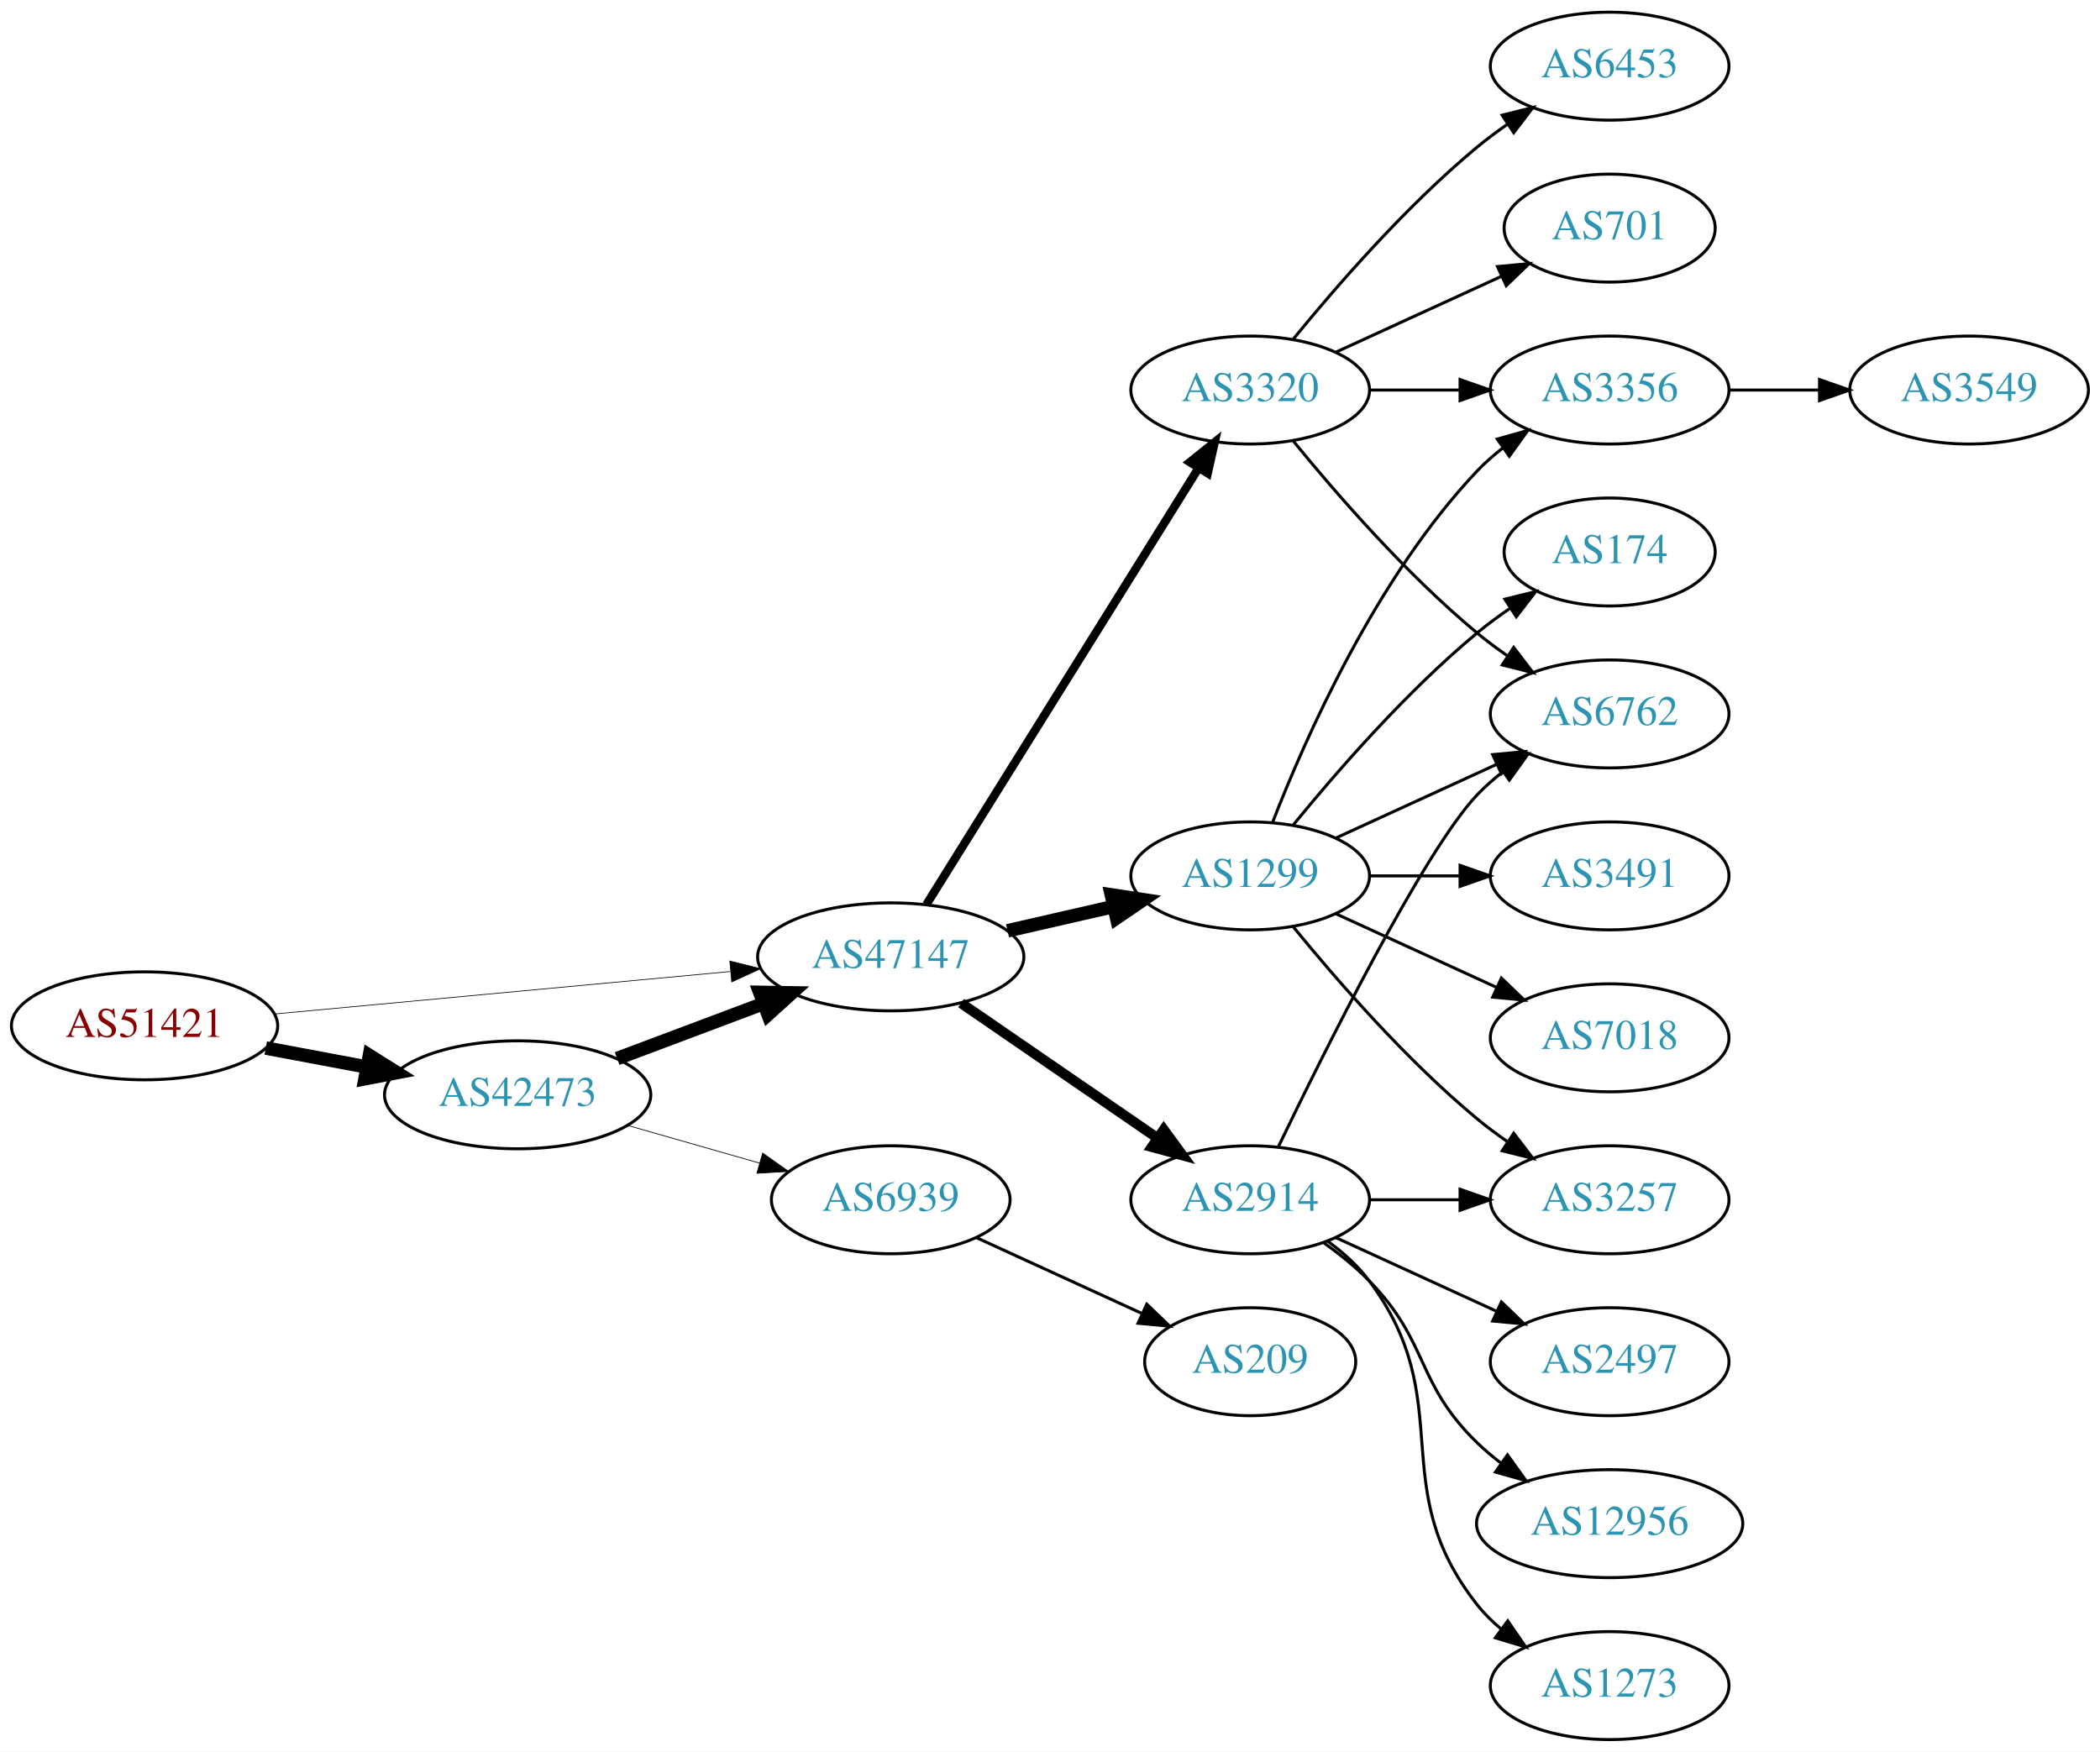
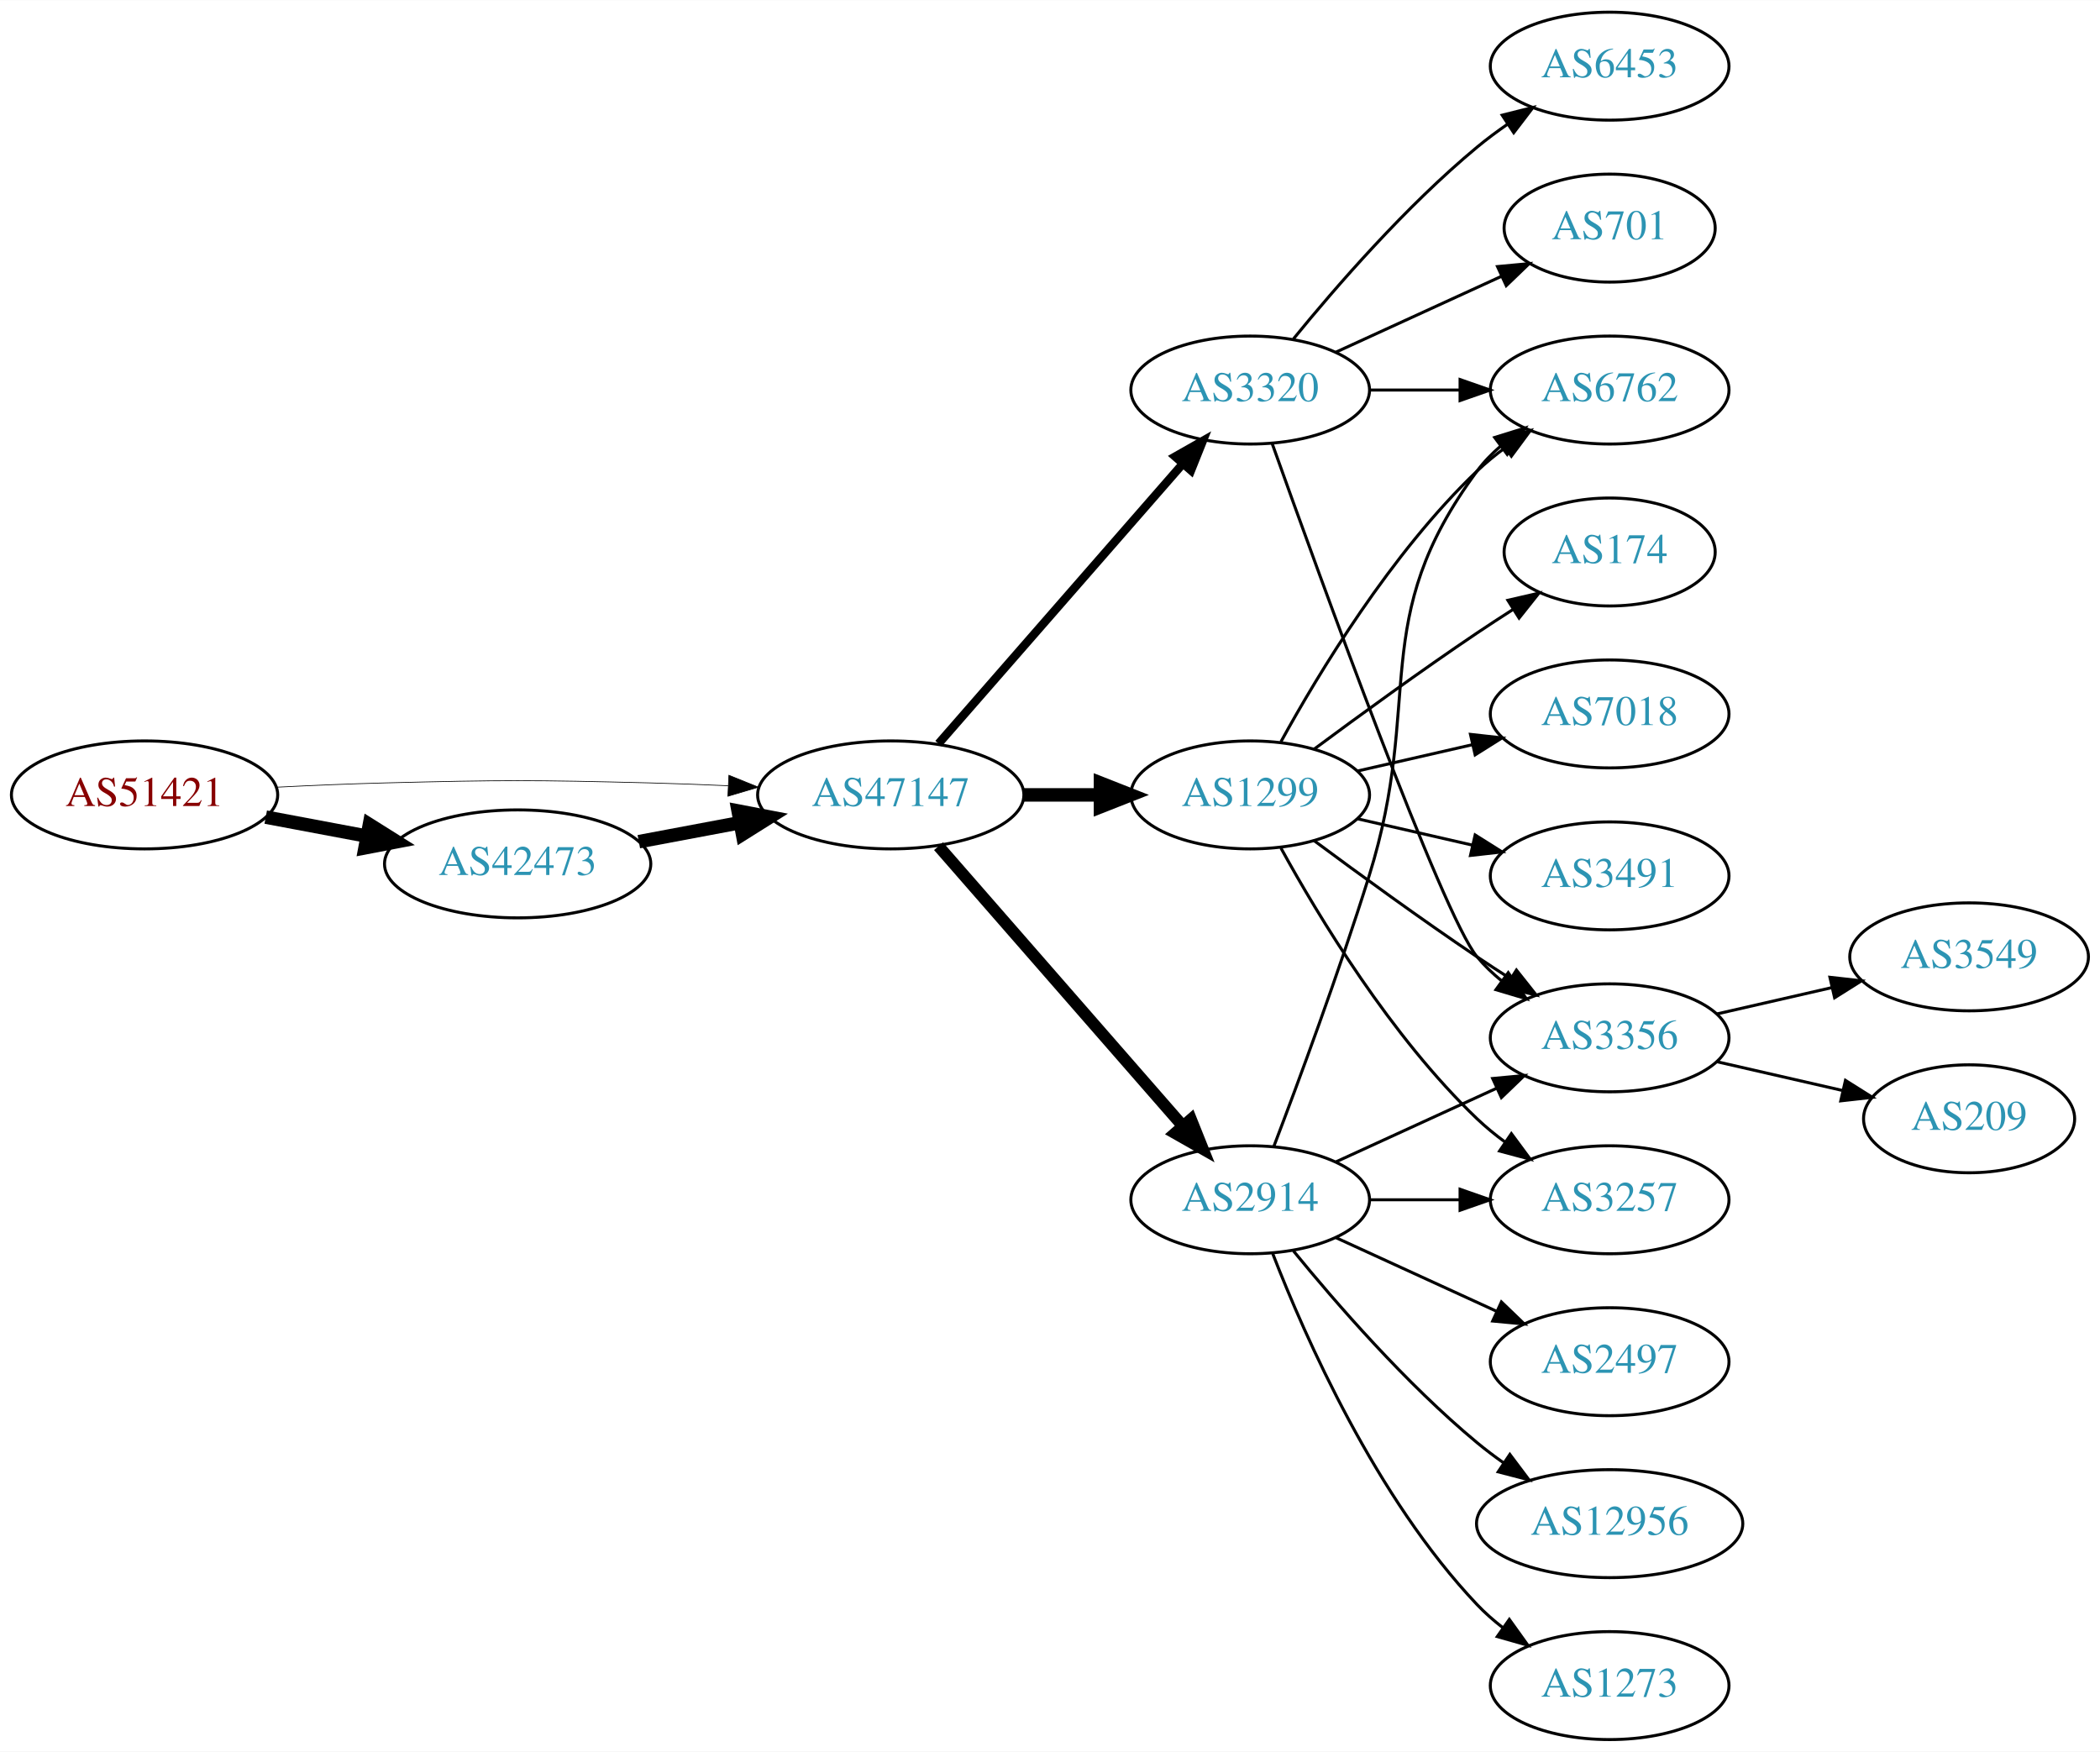
<svg xmlns="http://www.w3.org/2000/svg" xmlns:xlink="http://www.w3.org/1999/xlink" width="700pt" height="584pt" viewBox="0.00 0.00 700.15 584.00">
  <g id="graph0" class="graph" transform="scale(1 1) rotate(0) translate(4 580)">
    <polygon fill="white" stroke="none" points="-4,4 -4,-580 696.155,-580 696.155,4 -4,4" />
    <g id="node1" class="node">
      <g id="a_node1">
        <a xlink:href="/asn/51421" xlink:title="AS51421 ~ Heinrich THURNER [AT]">
-           <ellipse fill="#ffffff" stroke="black" cx="44.196" cy="-238" rx="44.393" ry="18" />
-           <text text-anchor="middle" x="44.196" y="-234.3" font-family="Times,serif" font-size="14.00" fill="#880000">AS51421</text>
+           <ellipse fill="#ffffff" stroke="black" cx="44.196" cy="-315" rx="44.393" ry="18" />
+           <text text-anchor="middle" x="44.196" y="-311.3" font-family="Times,serif" font-size="14.00" fill="#880000">AS51421</text>
        </a>
      </g>
    </g>
    <g id="node2" class="node">
      <g id="a_node2">
        <a xlink:href="/asn/42473" xlink:title="AS42473 ~ ANEXIA Internetdienstleistungs GmbH [AT]">
-           <ellipse fill="#ffffff" stroke="black" cx="168.588" cy="-215" rx="44.393" ry="18" />
-           <text text-anchor="middle" x="168.588" y="-211.3" font-family="Times,serif" font-size="14.00" fill="#2c94b3">AS42473</text>
+           <ellipse fill="#ffffff" stroke="black" cx="168.588" cy="-292" rx="44.393" ry="18" />
+           <text text-anchor="middle" x="168.588" y="-288.3" font-family="Times,serif" font-size="14.00" fill="#2c94b3">AS42473</text>
        </a>
      </g>
    </g>
    <g id="edge1" class="edge">
-       <path fill="none" stroke="black" stroke-width="4.5" d="M84.595,-230.596C95.296,-228.585 107.019,-226.382 118.196,-224.282" />
-       <polygon fill="black" stroke="black" stroke-width="4.5" points="119.162,-228.107 128.263,-222.39 117.707,-220.367 119.162,-228.107" />
+       <path fill="none" stroke="black" stroke-width="4.5" d="M84.595,-307.596C95.296,-305.585 107.019,-303.382 118.196,-301.282" />
+       <polygon fill="black" stroke="black" stroke-width="4.5" points="119.162,-305.107 128.263,-299.39 117.707,-297.367 119.162,-305.107" />
    </g>
    <g id="node3" class="node">
      <g id="a_node3">
        <a xlink:href="/asn/47147" xlink:title="AS47147 ~ ANEXIA Internetdienstleistungs GmbH [AT]">
-           <ellipse fill="#ffffff" stroke="black" cx="292.98" cy="-261" rx="44.393" ry="18" />
-           <text text-anchor="middle" x="292.98" y="-257.3" font-family="Times,serif" font-size="14.00" fill="#2c94b3">AS47147</text>
+           <ellipse fill="#ffffff" stroke="black" cx="292.98" cy="-315" rx="44.393" ry="18" />
+           <text text-anchor="middle" x="292.98" y="-311.3" font-family="Times,serif" font-size="14.00" fill="#2c94b3">AS47147</text>
        </a>
      </g>
    </g>
    <g id="edge2" class="edge">
-       <path fill="none" stroke="black" stroke-width="0.237" d="M87.339,-241.928C129.358,-245.844 194.005,-251.869 239.368,-256.097" />
-       <polygon fill="black" stroke="black" stroke-width="0.237" points="239.316,-259.607 249.598,-257.05 239.966,-252.637 239.316,-259.607" />
+       <path fill="none" stroke="black" stroke-width="0.237" d="M88.339,-317.575C100.033,-318.165 112.694,-318.705 124.392,-319 163.665,-319.991 173.511,-319.991 212.784,-319 221.192,-318.788 230.098,-318.449 238.784,-318.056" />
+       <polygon fill="black" stroke="black" stroke-width="0.237" points="239.017,-321.549 248.838,-317.575 238.682,-314.557 239.017,-321.549" />
    </g>
    <g id="edge3" class="edge">
-       <path fill="none" stroke="black" stroke-width="4.5" d="M201.745,-227.086C216.643,-232.685 234.53,-239.408 250.435,-245.386" />
-       <polygon fill="black" stroke="black" stroke-width="4.5" points="249.292,-249.162 260.038,-248.995 252.063,-241.791 249.292,-249.162" />
+       <path fill="none" stroke="black" stroke-width="4.5" d="M208.988,-299.404C219.688,-301.415 231.411,-303.618 242.589,-305.718" />
+       <polygon fill="black" stroke="black" stroke-width="4.5" points="242.1,-309.633 252.655,-307.61 243.554,-301.893 242.1,-309.633" />
    </g>
    <g id="node4" class="node">
      <g id="a_node4">
-         <a xlink:href="/asn/6939" xlink:title="AS6939 ~ Hurricane Electric LLC [US]">
-           <ellipse fill="#ffffff" stroke="black" cx="292.98" cy="-180" rx="39.794" ry="18" />
-           <text text-anchor="middle" x="292.98" y="-176.3" font-family="Times,serif" font-size="14.00" fill="#2c94b3">AS6939</text>
+         <a xlink:href="/asn/3320" xlink:title="AS3320 ~ DTAG [DE]">
+           <ellipse fill="#ffffff" stroke="black" cx="412.823" cy="-450" rx="39.794" ry="18" />
+           <text text-anchor="middle" x="412.823" y="-446.3" font-family="Times,serif" font-size="14.00" fill="#2c94b3">AS3320</text>
        </a>
      </g>
    </g>
    <g id="edge4" class="edge">
-       <path fill="none" stroke="black" stroke-width="0.25" d="M205.318,-204.782C219.077,-200.848 234.926,-196.316 249.278,-192.212" />
-       <polygon fill="black" stroke="black" stroke-width="0.25" points="250.278,-195.566 258.93,-189.451 248.353,-188.836 250.278,-195.566" />
+       <path fill="none" stroke="black" stroke-width="2.812" d="M308.905,-332.098C329.448,-355.631 366.567,-398.155 390.164,-425.187" />
+       <polygon fill="black" stroke="black" stroke-width="2.812" points="387.806,-427.809 397.019,-433.041 393.08,-423.206 387.806,-427.809" />
    </g>
    <g id="node5" class="node">
      <g id="a_node5">
-         <a xlink:href="/asn/1299" xlink:title="AS1299 ~ Telia Carrier [EU]">
-           <ellipse fill="#ffffff" stroke="black" cx="412.823" cy="-288" rx="39.794" ry="18" />
-           <text text-anchor="middle" x="412.823" y="-284.3" font-family="Times,serif" font-size="14.00" fill="#2c94b3">AS1299</text>
-         </a>
-       </g>
-     </g>
-     <g id="edge5" class="edge">
-       <path fill="none" stroke="black" stroke-width="4.5" d="M331.915,-269.692C343.156,-272.267 355.568,-275.111 367.192,-277.774" />
-       <polygon fill="black" stroke="black" stroke-width="4.5" points="366.527,-281.661 377.153,-280.057 368.285,-273.985 366.527,-281.661" />
-     </g>
-     <g id="node6" class="node">
-       <g id="a_node6">
        <a xlink:href="/asn/2914" xlink:title="AS2914 ~ NTT America, Inc. [US]">
          <ellipse fill="#ffffff" stroke="black" cx="412.823" cy="-180" rx="39.794" ry="18" />
          <text text-anchor="middle" x="412.823" y="-176.3" font-family="Times,serif" font-size="14.00" fill="#2c94b3">AS2914</text>
        </a>
      </g>
    </g>
+     <g id="edge5" class="edge">
+       <path fill="none" stroke="black" stroke-width="3.938" d="M308.905,-297.902C329.448,-274.369 366.567,-231.845 390.164,-204.813" />
+       <polygon fill="black" stroke="black" stroke-width="3.938" points="393.08,-206.794 397.019,-196.959 387.806,-202.191 393.08,-206.794" />
+     </g>
+     <g id="node6" class="node">
+       <g id="a_node6">
+         <a xlink:href="/asn/1299" xlink:title="AS1299 ~ Telia Carrier [EU]">
+           <ellipse fill="#ffffff" stroke="black" cx="412.823" cy="-315" rx="39.794" ry="18" />
+           <text text-anchor="middle" x="412.823" y="-311.3" font-family="Times,serif" font-size="14.00" fill="#2c94b3">AS1299</text>
+         </a>
+       </g>
+     </g>
    <g id="edge6" class="edge">
-       <path fill="none" stroke="black" stroke-width="3.375" d="M316.423,-245.574C335.004,-232.802 361.565,-214.545 381.945,-200.537" />
-       <polygon fill="black" stroke="black" stroke-width="3.375" points="384.001,-203.371 390.259,-194.822 380.036,-197.602 384.001,-203.371" />
+       <path fill="none" stroke="black" stroke-width="4.5" d="M337.191,-315C345.504,-315 354.267,-315 362.749,-315" />
+       <polygon fill="black" stroke="black" stroke-width="4.5" points="362.908,-318.938 372.908,-315 362.908,-311.063 362.908,-318.938" />
    </g>
    <g id="node7" class="node">
      <g id="a_node7">
-         <a xlink:href="/asn/3320" xlink:title="AS3320 ~ DTAG [DE]">
-           <ellipse fill="#ffffff" stroke="black" cx="412.823" cy="-450" rx="39.794" ry="18" />
-           <text text-anchor="middle" x="412.823" y="-446.3" font-family="Times,serif" font-size="14.00" fill="#2c94b3">AS3320</text>
+         <a xlink:href="/asn/701" xlink:title="AS701 ~ UUNET [US]">
+           <ellipse fill="#ffffff" stroke="black" cx="532.666" cy="-504" rx="35.194" ry="18" />
+           <text text-anchor="middle" x="532.666" y="-500.3" font-family="Times,serif" font-size="14.00" fill="#2c94b3">AS701</text>
        </a>
      </g>
    </g>
    <g id="edge7" class="edge">
-       <path fill="none" stroke="black" stroke-width="2.812" d="M304.856,-278.442C325.639,-311.775 371.099,-384.686 395.528,-423.866" />
-       <polygon fill="black" stroke="black" stroke-width="2.812" points="392.713,-425.966 400.974,-432.6 398.653,-422.263 392.713,-425.966" />
-     </g>
-     <g id="node20" class="node">
-       <g id="a_node20">
-         <a xlink:href="/asn/209" xlink:title="AS209 ~ CenturyLink Communications, LLC [US]">
-           <ellipse fill="#ffffff" stroke="black" cx="412.823" cy="-126" rx="35.194" ry="18" />
-           <text text-anchor="middle" x="412.823" y="-122.3" font-family="Times,serif" font-size="14.00" fill="#2c94b3">AS209</text>
-         </a>
-       </g>
-     </g>
-     <g id="edge24" class="edge">
-       <path fill="none" stroke="black" d="M321.609,-167.339C338.025,-159.817 359.007,-150.202 376.604,-142.139" />
-       <polygon fill="black" stroke="black" points="378.348,-145.189 385.981,-137.842 375.432,-138.826 378.348,-145.189" />
+       <path fill="none" stroke="black" d="M441.452,-462.661C457.868,-470.183 478.85,-479.798 496.446,-487.861" />
+       <polygon fill="black" stroke="black" points="495.275,-491.174 505.824,-492.158 498.191,-484.811 495.275,-491.174" />
    </g>
    <g id="node8" class="node">
      <g id="a_node8">
+         <a xlink:href="/asn/6453" xlink:title="AS6453 ~ TATA COMMUNICATIONS (AMERICA) INC [US]">
+           <ellipse fill="#ffffff" stroke="black" cx="532.666" cy="-558" rx="39.794" ry="18" />
+           <text text-anchor="middle" x="532.666" y="-554.3" font-family="Times,serif" font-size="14.00" fill="#2c94b3">AS6453</text>
+         </a>
+       </g>
+     </g>
+     <g id="edge8" class="edge">
+       <path fill="none" stroke="black" d="M427.242,-467.065C441.357,-484.375 464.771,-511.345 488.469,-531 491.686,-533.668 495.186,-536.27 498.757,-538.741" />
+       <polygon fill="black" stroke="black" points="496.835,-541.666 507.113,-544.236 500.68,-535.817 496.835,-541.666" />
+     </g>
+     <g id="node9" class="node">
+       <g id="a_node9">
+         <a xlink:href="/asn/3356" xlink:title="AS3356 ~ Level 3 Parent, LLC [US]">
+           <ellipse fill="#ffffff" stroke="black" cx="532.666" cy="-234" rx="39.794" ry="18" />
+           <text text-anchor="middle" x="532.666" y="-230.3" font-family="Times,serif" font-size="14.00" fill="#2c94b3">AS3356</text>
+         </a>
+       </g>
+     </g>
+     <g id="edge9" class="edge">
+       <path fill="none" stroke="black" d="M420.153,-432.14C435.994,-387.733 476.903,-274.897 488.469,-261 490.874,-258.111 493.671,-255.437 496.663,-252.987" />
+       <polygon fill="black" stroke="black" points="498.853,-255.723 504.906,-247.027 494.751,-250.05 498.853,-255.723" />
+     </g>
+     <g id="node10" class="node">
+       <g id="a_node10">
+         <a xlink:href="/asn/6762" xlink:title="AS6762 ~ TELECOM ITALIA SPARKLE S.p.A. [IT]">
+           <ellipse fill="#ffffff" stroke="black" cx="532.666" cy="-450" rx="39.794" ry="18" />
+           <text text-anchor="middle" x="532.666" y="-446.3" font-family="Times,serif" font-size="14.00" fill="#2c94b3">AS6762</text>
+         </a>
+       </g>
+     </g>
+     <g id="edge10" class="edge">
+       <path fill="none" stroke="black" d="M452.736,-450C462.289,-450 472.639,-450 482.601,-450" />
+       <polygon fill="black" stroke="black" points="482.794,-453.5 492.794,-450 482.794,-446.5 482.794,-453.5" />
+     </g>
+     <g id="edge15" class="edge">
+       <path fill="none" stroke="black" d="M441.452,-192.661C457.409,-199.973 477.679,-209.261 494.962,-217.181" />
+       <polygon fill="black" stroke="black" points="493.661,-220.435 504.21,-221.419 496.577,-214.071 493.661,-220.435" />
+     </g>
+     <g id="edge16" class="edge">
+       <path fill="none" stroke="black" d="M420.71,-197.809C428.821,-219.094 442.455,-255.869 452.469,-288 470.946,-347.284 451.566,-373.059 488.469,-423 490.703,-426.023 493.386,-428.786 496.307,-431.293" />
+       <polygon fill="black" stroke="black" points="494.333,-434.186 504.45,-437.331 498.502,-428.563 494.333,-434.186" />
+     </g>
+     <g id="node11" class="node">
+       <g id="a_node11">
        <a xlink:href="/asn/3257" xlink:title="AS3257 ~ GTT [DE]">
          <ellipse fill="#ffffff" stroke="black" cx="532.666" cy="-180" rx="39.794" ry="18" />
          <text text-anchor="middle" x="532.666" y="-176.3" font-family="Times,serif" font-size="14.00" fill="#2c94b3">AS3257</text>
        </a>
      </g>
    </g>
-     <g id="edge18" class="edge">
-       <path fill="none" stroke="black" d="M427.242,-270.935C441.357,-253.625 464.771,-226.655 488.469,-207 491.686,-204.332 495.186,-201.73 498.757,-199.259" />
-       <polygon fill="black" stroke="black" points="500.68,-202.183 507.113,-193.764 496.835,-196.334 500.68,-202.183" />
-     </g>
-     <g id="node11" class="node">
-       <g id="a_node11">
-         <a xlink:href="/asn/6762" xlink:title="AS6762 ~ TELECOM ITALIA SPARKLE S.p.A. [IT]">
-           <ellipse fill="#ffffff" stroke="black" cx="532.666" cy="-342" rx="39.794" ry="18" />
-           <text text-anchor="middle" x="532.666" y="-338.3" font-family="Times,serif" font-size="14.00" fill="#2c94b3">AS6762</text>
-         </a>
-       </g>
-     </g>
-     <g id="edge21" class="edge">
-       <path fill="none" stroke="black" d="M441.452,-300.661C457.409,-307.973 477.679,-317.261 494.962,-325.181" />
-       <polygon fill="black" stroke="black" points="493.661,-328.435 504.21,-329.419 496.577,-322.071 493.661,-328.435" />
+     <g id="edge11" class="edge">
+       <path fill="none" stroke="black" d="M452.736,-180C462.289,-180 472.639,-180 482.601,-180" />
+       <polygon fill="black" stroke="black" points="482.794,-183.5 492.794,-180 482.794,-176.5 482.794,-183.5" />
+     </g>
+     <g id="node12" class="node">
+       <g id="a_node12">
+         <a xlink:href="/asn/2497" xlink:title="AS2497 ~ Internet Initiative Japan Inc. [JP]">
+           <ellipse fill="#ffffff" stroke="black" cx="532.666" cy="-126" rx="39.794" ry="18" />
+           <text text-anchor="middle" x="532.666" y="-122.3" font-family="Times,serif" font-size="14.00" fill="#2c94b3">AS2497</text>
+         </a>
+       </g>
+     </g>
+     <g id="edge12" class="edge">
+       <path fill="none" stroke="black" d="M441.452,-167.339C457.409,-160.027 477.679,-150.739 494.962,-142.819" />
+       <polygon fill="black" stroke="black" points="496.577,-145.929 504.21,-138.581 493.661,-139.565 496.577,-145.929" />
    </g>
    <g id="node13" class="node">
      <g id="a_node13">
-         <a xlink:href="/asn/3356" xlink:title="AS3356 ~ Level 3 Parent, LLC [US]">
-           <ellipse fill="#ffffff" stroke="black" cx="532.666" cy="-450" rx="39.794" ry="18" />
-           <text text-anchor="middle" x="532.666" y="-446.3" font-family="Times,serif" font-size="14.00" fill="#2c94b3">AS3356</text>
-         </a>
-       </g>
-     </g>
-     <g id="edge19" class="edge">
-       <path fill="none" stroke="black" d="M420.346,-305.994C431.097,-333.728 454.754,-387.429 488.469,-423 491.055,-425.728 493.973,-428.294 497.041,-430.677" />
-       <polygon fill="black" stroke="black" points="495.195,-433.658 505.389,-436.543 499.219,-427.93 495.195,-433.658" />
+         <a xlink:href="/asn/12956" xlink:title="AS12956 ~ TELXIUS [ES]">
+           <ellipse fill="#ffffff" stroke="black" cx="532.666" cy="-72" rx="44.393" ry="18" />
+           <text text-anchor="middle" x="532.666" y="-68.3" font-family="Times,serif" font-size="14.00" fill="#2c94b3">AS12956</text>
+         </a>
+       </g>
+     </g>
+     <g id="edge13" class="edge">
+       <path fill="none" stroke="black" d="M427.242,-162.935C441.357,-145.625 464.771,-118.655 488.469,-99 491.207,-96.729 494.151,-94.506 497.168,-92.37" />
+       <polygon fill="black" stroke="black" points="499.394,-95.092 505.757,-86.621 495.5,-89.275 499.394,-95.092" />
+     </g>
+     <g id="node14" class="node">
+       <g id="a_node14">
+         <a xlink:href="/asn/1273" xlink:title="AS1273 ~ Vodafone Group PLC [EU]">
+           <ellipse fill="#ffffff" stroke="black" cx="532.666" cy="-18" rx="39.794" ry="18" />
+           <text text-anchor="middle" x="532.666" y="-14.3" font-family="Times,serif" font-size="14.00" fill="#2c94b3">AS1273</text>
+         </a>
+       </g>
+     </g>
+     <g id="edge14" class="edge">
+       <path fill="none" stroke="black" d="M420.346,-162.006C431.097,-134.272 454.754,-80.571 488.469,-45 491.055,-42.272 493.973,-39.706 497.041,-37.323" />
+       <polygon fill="black" stroke="black" points="499.219,-40.069 505.389,-31.457 495.195,-34.342 499.219,-40.069" />
+     </g>
+     <g id="edge18" class="edge">
+       <path fill="none" stroke="black" d="M434.153,-299.723C449.016,-288.696 469.76,-273.593 488.469,-261 492.018,-258.611 495.769,-256.161 499.517,-253.758" />
+       <polygon fill="black" stroke="black" points="501.585,-256.591 508.166,-248.288 497.843,-250.675 501.585,-256.591" />
+     </g>
+     <g id="edge22" class="edge">
+       <path fill="none" stroke="black" d="M423.064,-332.713C435.61,-355.561 459.787,-395.611 488.469,-423 491.338,-425.739 494.527,-428.347 497.836,-430.785" />
+       <polygon fill="black" stroke="black" points="495.959,-433.742 506.195,-436.477 499.899,-427.956 495.959,-433.742" />
+     </g>
+     <g id="edge21" class="edge">
+       <path fill="none" stroke="black" d="M423.064,-297.287C435.61,-274.439 459.787,-234.389 488.469,-207 491.338,-204.261 494.527,-201.653 497.836,-199.215" />
+       <polygon fill="black" stroke="black" points="499.899,-202.044 506.195,-193.523 495.959,-196.258 499.899,-202.044" />
+     </g>
+     <g id="node15" class="node">
+       <g id="a_node15">
+         <a xlink:href="/asn/3491" xlink:title="AS3491 ~ PCCW Global, Inc. [US]">
+           <ellipse fill="#ffffff" stroke="black" cx="532.666" cy="-288" rx="39.794" ry="18" />
+           <text text-anchor="middle" x="532.666" y="-284.3" font-family="Times,serif" font-size="14.00" fill="#2c94b3">AS3491</text>
+         </a>
+       </g>
+     </g>
+     <g id="edge17" class="edge">
+       <path fill="none" stroke="black" d="M448.542,-307.045C460.542,-304.296 474.163,-301.175 486.856,-298.267" />
+       <polygon fill="black" stroke="black" points="487.821,-301.636 496.787,-295.991 486.258,-294.813 487.821,-301.636" />
    </g>
    <g id="node16" class="node">
      <g id="a_node16">
        <a xlink:href="/asn/174" xlink:title="AS174 ~ Cogent Communications [US]">
          <ellipse fill="#ffffff" stroke="black" cx="532.666" cy="-396" rx="35.194" ry="18" />
          <text text-anchor="middle" x="532.666" y="-392.3" font-family="Times,serif" font-size="14.00" fill="#2c94b3">AS174</text>
        </a>
      </g>
    </g>
-     <g id="edge17" class="edge">
-       <path fill="none" stroke="black" d="M427.242,-305.065C441.357,-322.375 464.771,-349.345 488.469,-369 491.933,-371.872 495.725,-374.669 499.58,-377.308" />
-       <polygon fill="black" stroke="black" points="497.722,-380.275 508.012,-382.797 501.541,-374.408 497.722,-380.275" />
+     <g id="edge19" class="edge">
+       <path fill="none" stroke="black" d="M434.153,-330.277C449.016,-341.304 469.76,-356.407 488.469,-369 492.287,-371.569 496.337,-374.21 500.367,-376.786" />
+       <polygon fill="black" stroke="black" points="498.736,-379.895 509.061,-382.271 502.471,-373.975 498.736,-379.895" />
    </g>
    <g id="node17" class="node">
      <g id="a_node17">
-         <a xlink:href="/asn/3491" xlink:title="AS3491 ~ PCCW Global, Inc. [US]">
-           <ellipse fill="#ffffff" stroke="black" cx="532.666" cy="-288" rx="39.794" ry="18" />
-           <text text-anchor="middle" x="532.666" y="-284.3" font-family="Times,serif" font-size="14.00" fill="#2c94b3">AS3491</text>
+         <a xlink:href="/asn/7018" xlink:title="AS7018 ~ AT&amp;T Services, Inc. [US]">
+           <ellipse fill="#ffffff" stroke="black" cx="532.666" cy="-342" rx="39.794" ry="18" />
+           <text text-anchor="middle" x="532.666" y="-338.3" font-family="Times,serif" font-size="14.00" fill="#2c94b3">AS7018</text>
        </a>
      </g>
    </g>
    <g id="edge20" class="edge">
-       <path fill="none" stroke="black" d="M452.736,-288C462.289,-288 472.639,-288 482.601,-288" />
-       <polygon fill="black" stroke="black" points="482.794,-291.5 492.794,-288 482.794,-284.5 482.794,-291.5" />
+       <path fill="none" stroke="black" d="M448.542,-322.955C460.542,-325.704 474.163,-328.825 486.856,-331.733" />
+       <polygon fill="black" stroke="black" points="486.258,-335.187 496.787,-334.009 487.821,-328.364 486.258,-335.187" />
    </g>
    <g id="node18" class="node">
      <g id="a_node18">
-         <a xlink:href="/asn/7018" xlink:title="AS7018 ~ AT&amp;T Services, Inc. [US]">
-           <ellipse fill="#ffffff" stroke="black" cx="532.666" cy="-234" rx="39.794" ry="18" />
-           <text text-anchor="middle" x="532.666" y="-230.3" font-family="Times,serif" font-size="14.00" fill="#2c94b3">AS7018</text>
-         </a>
-       </g>
-     </g>
-     <g id="edge22" class="edge">
-       <path fill="none" stroke="black" d="M441.452,-275.339C457.409,-268.027 477.679,-258.739 494.962,-250.819" />
-       <polygon fill="black" stroke="black" points="496.577,-253.929 504.21,-246.581 493.661,-247.565 496.577,-253.929" />
-     </g>
-     <g id="edge8" class="edge">
-       <path fill="none" stroke="black" d="M452.736,-180C462.289,-180 472.639,-180 482.601,-180" />
-       <polygon fill="black" stroke="black" points="482.794,-183.5 492.794,-180 482.794,-176.5 482.794,-183.5" />
-     </g>
-     <g id="node9" class="node">
-       <g id="a_node9">
-         <a xlink:href="/asn/2497" xlink:title="AS2497 ~ Internet Initiative Japan Inc. [JP]">
-           <ellipse fill="#ffffff" stroke="black" cx="532.666" cy="-126" rx="39.794" ry="18" />
-           <text text-anchor="middle" x="532.666" y="-122.3" font-family="Times,serif" font-size="14.00" fill="#2c94b3">AS2497</text>
-         </a>
-       </g>
-     </g>
-     <g id="edge9" class="edge">
-       <path fill="none" stroke="black" d="M441.452,-167.339C457.409,-160.027 477.679,-150.739 494.962,-142.819" />
-       <polygon fill="black" stroke="black" points="496.577,-145.929 504.21,-138.581 493.661,-139.565 496.577,-145.929" />
-     </g>
-     <g id="node10" class="node">
-       <g id="a_node10">
-         <a xlink:href="/asn/12956" xlink:title="AS12956 ~ TELXIUS [ES]">
-           <ellipse fill="#ffffff" stroke="black" cx="532.666" cy="-72" rx="44.393" ry="18" />
-           <text text-anchor="middle" x="532.666" y="-68.3" font-family="Times,serif" font-size="14.00" fill="#2c94b3">AS12956</text>
-         </a>
-       </g>
-     </g>
-     <g id="edge10" class="edge">
-       <path fill="none" stroke="black" d="M437.417,-165.611C442.673,-161.852 448.005,-157.563 452.469,-153 472.642,-132.383 467.776,-119.094 488.469,-99 490.956,-96.586 493.693,-94.278 496.546,-92.1" />
-       <polygon fill="black" stroke="black" points="498.601,-94.934 504.782,-86.329 494.584,-89.202 498.601,-94.934" />
-     </g>
-     <g id="edge11" class="edge">
-       <path fill="none" stroke="black" d="M422.17,-197.595C437.637,-229.732 470.783,-296.34 488.469,-315 491.055,-317.728 493.973,-320.294 497.041,-322.677" />
-       <polygon fill="black" stroke="black" points="495.195,-325.658 505.389,-328.543 499.219,-319.93 495.195,-325.658" />
-     </g>
-     <g id="node12" class="node">
-       <g id="a_node12">
-         <a xlink:href="/asn/1273" xlink:title="AS1273 ~ Vodafone Group PLC [EU]">
-           <ellipse fill="#ffffff" stroke="black" cx="532.666" cy="-18" rx="39.794" ry="18" />
-           <text text-anchor="middle" x="532.666" y="-14.3" font-family="Times,serif" font-size="14.00" fill="#2c94b3">AS1273</text>
-         </a>
-       </g>
-     </g>
-     <g id="edge12" class="edge">
-       <path fill="none" stroke="black" d="M438.754,-166.118C443.83,-162.389 448.748,-157.984 452.469,-153 482.741,-112.458 457.171,-84.754 488.469,-45 490.794,-42.047 493.538,-39.33 496.497,-36.853" />
-       <polygon fill="black" stroke="black" points="498.69,-39.585 504.694,-30.855 494.557,-33.936 498.69,-39.585" />
-     </g>
-     <g id="edge14" class="edge">
-       <path fill="none" stroke="black" d="M427.242,-432.935C441.357,-415.625 464.771,-388.655 488.469,-369 491.686,-366.332 495.186,-363.73 498.757,-361.259" />
-       <polygon fill="black" stroke="black" points="500.68,-364.183 507.113,-355.764 496.835,-358.334 500.68,-364.183" />
-     </g>
-     <g id="edge13" class="edge">
-       <path fill="none" stroke="black" d="M452.736,-450C462.289,-450 472.639,-450 482.601,-450" />
-       <polygon fill="black" stroke="black" points="482.794,-453.5 492.794,-450 482.794,-446.5 482.794,-453.5" />
-     </g>
-     <g id="node14" class="node">
-       <g id="a_node14">
-         <a xlink:href="/asn/701" xlink:title="AS701 ~ UUNET [US]">
-           <ellipse fill="#ffffff" stroke="black" cx="532.666" cy="-504" rx="35.194" ry="18" />
-           <text text-anchor="middle" x="532.666" y="-500.3" font-family="Times,serif" font-size="14.00" fill="#2c94b3">AS701</text>
-         </a>
-       </g>
-     </g>
-     <g id="edge15" class="edge">
-       <path fill="none" stroke="black" d="M441.452,-462.661C457.868,-470.183 478.85,-479.798 496.446,-487.861" />
-       <polygon fill="black" stroke="black" points="495.275,-491.174 505.824,-492.158 498.191,-484.811 495.275,-491.174" />
-     </g>
-     <g id="node15" class="node">
-       <g id="a_node15">
-         <a xlink:href="/asn/6453" xlink:title="AS6453 ~ TATA COMMUNICATIONS (AMERICA) INC [US]">
-           <ellipse fill="#ffffff" stroke="black" cx="532.666" cy="-558" rx="39.794" ry="18" />
-           <text text-anchor="middle" x="532.666" y="-554.3" font-family="Times,serif" font-size="14.00" fill="#2c94b3">AS6453</text>
-         </a>
-       </g>
-     </g>
-     <g id="edge16" class="edge">
-       <path fill="none" stroke="black" d="M427.242,-467.065C441.357,-484.375 464.771,-511.345 488.469,-531 491.686,-533.668 495.186,-536.27 498.757,-538.741" />
-       <polygon fill="black" stroke="black" points="496.835,-541.666 507.113,-544.236 500.68,-535.817 496.835,-541.666" />
+         <a xlink:href="/asn/3549" xlink:title="AS3549 ~ Level 3 Parent, LLC [US]">
+           <ellipse fill="#ffffff" stroke="black" cx="652.508" cy="-261" rx="39.794" ry="18" />
+           <text text-anchor="middle" x="652.508" y="-257.3" font-family="Times,serif" font-size="14.00" fill="#2c94b3">AS3549</text>
+         </a>
+       </g>
+     </g>
+     <g id="edge23" class="edge">
+       <path fill="none" stroke="black" d="M568.385,-241.955C580.385,-244.704 594.006,-247.825 606.698,-250.733" />
+       <polygon fill="black" stroke="black" points="606.101,-254.187 616.63,-253.009 607.664,-247.364 606.101,-254.187" />
    </g>
    <g id="node19" class="node">
      <g id="a_node19">
-         <a xlink:href="/asn/3549" xlink:title="AS3549 ~ Level 3 Parent, LLC [US]">
-           <ellipse fill="#ffffff" stroke="black" cx="652.508" cy="-450" rx="39.794" ry="18" />
-           <text text-anchor="middle" x="652.508" y="-446.3" font-family="Times,serif" font-size="14.00" fill="#2c94b3">AS3549</text>
-         </a>
-       </g>
-     </g>
-     <g id="edge23" class="edge">
-       <path fill="none" stroke="black" d="M572.578,-450C582.131,-450 592.481,-450 602.444,-450" />
-       <polygon fill="black" stroke="black" points="602.636,-453.5 612.636,-450 602.636,-446.5 602.636,-453.5" />
+         <a xlink:href="/asn/209" xlink:title="AS209 ~ CenturyLink Communications, LLC [US]">
+           <ellipse fill="#ffffff" stroke="black" cx="652.508" cy="-207" rx="35.194" ry="18" />
+           <text text-anchor="middle" x="652.508" y="-203.3" font-family="Times,serif" font-size="14.00" fill="#2c94b3">AS209</text>
+         </a>
+       </g>
+     </g>
+     <g id="edge24" class="edge">
+       <path fill="none" stroke="black" d="M568.385,-226.045C581.477,-223.045 596.499,-219.604 610.14,-216.478" />
+       <polygon fill="black" stroke="black" points="611.282,-219.807 620.247,-214.162 609.718,-212.984 611.282,-219.807" />
    </g>
  </g>
</svg>
